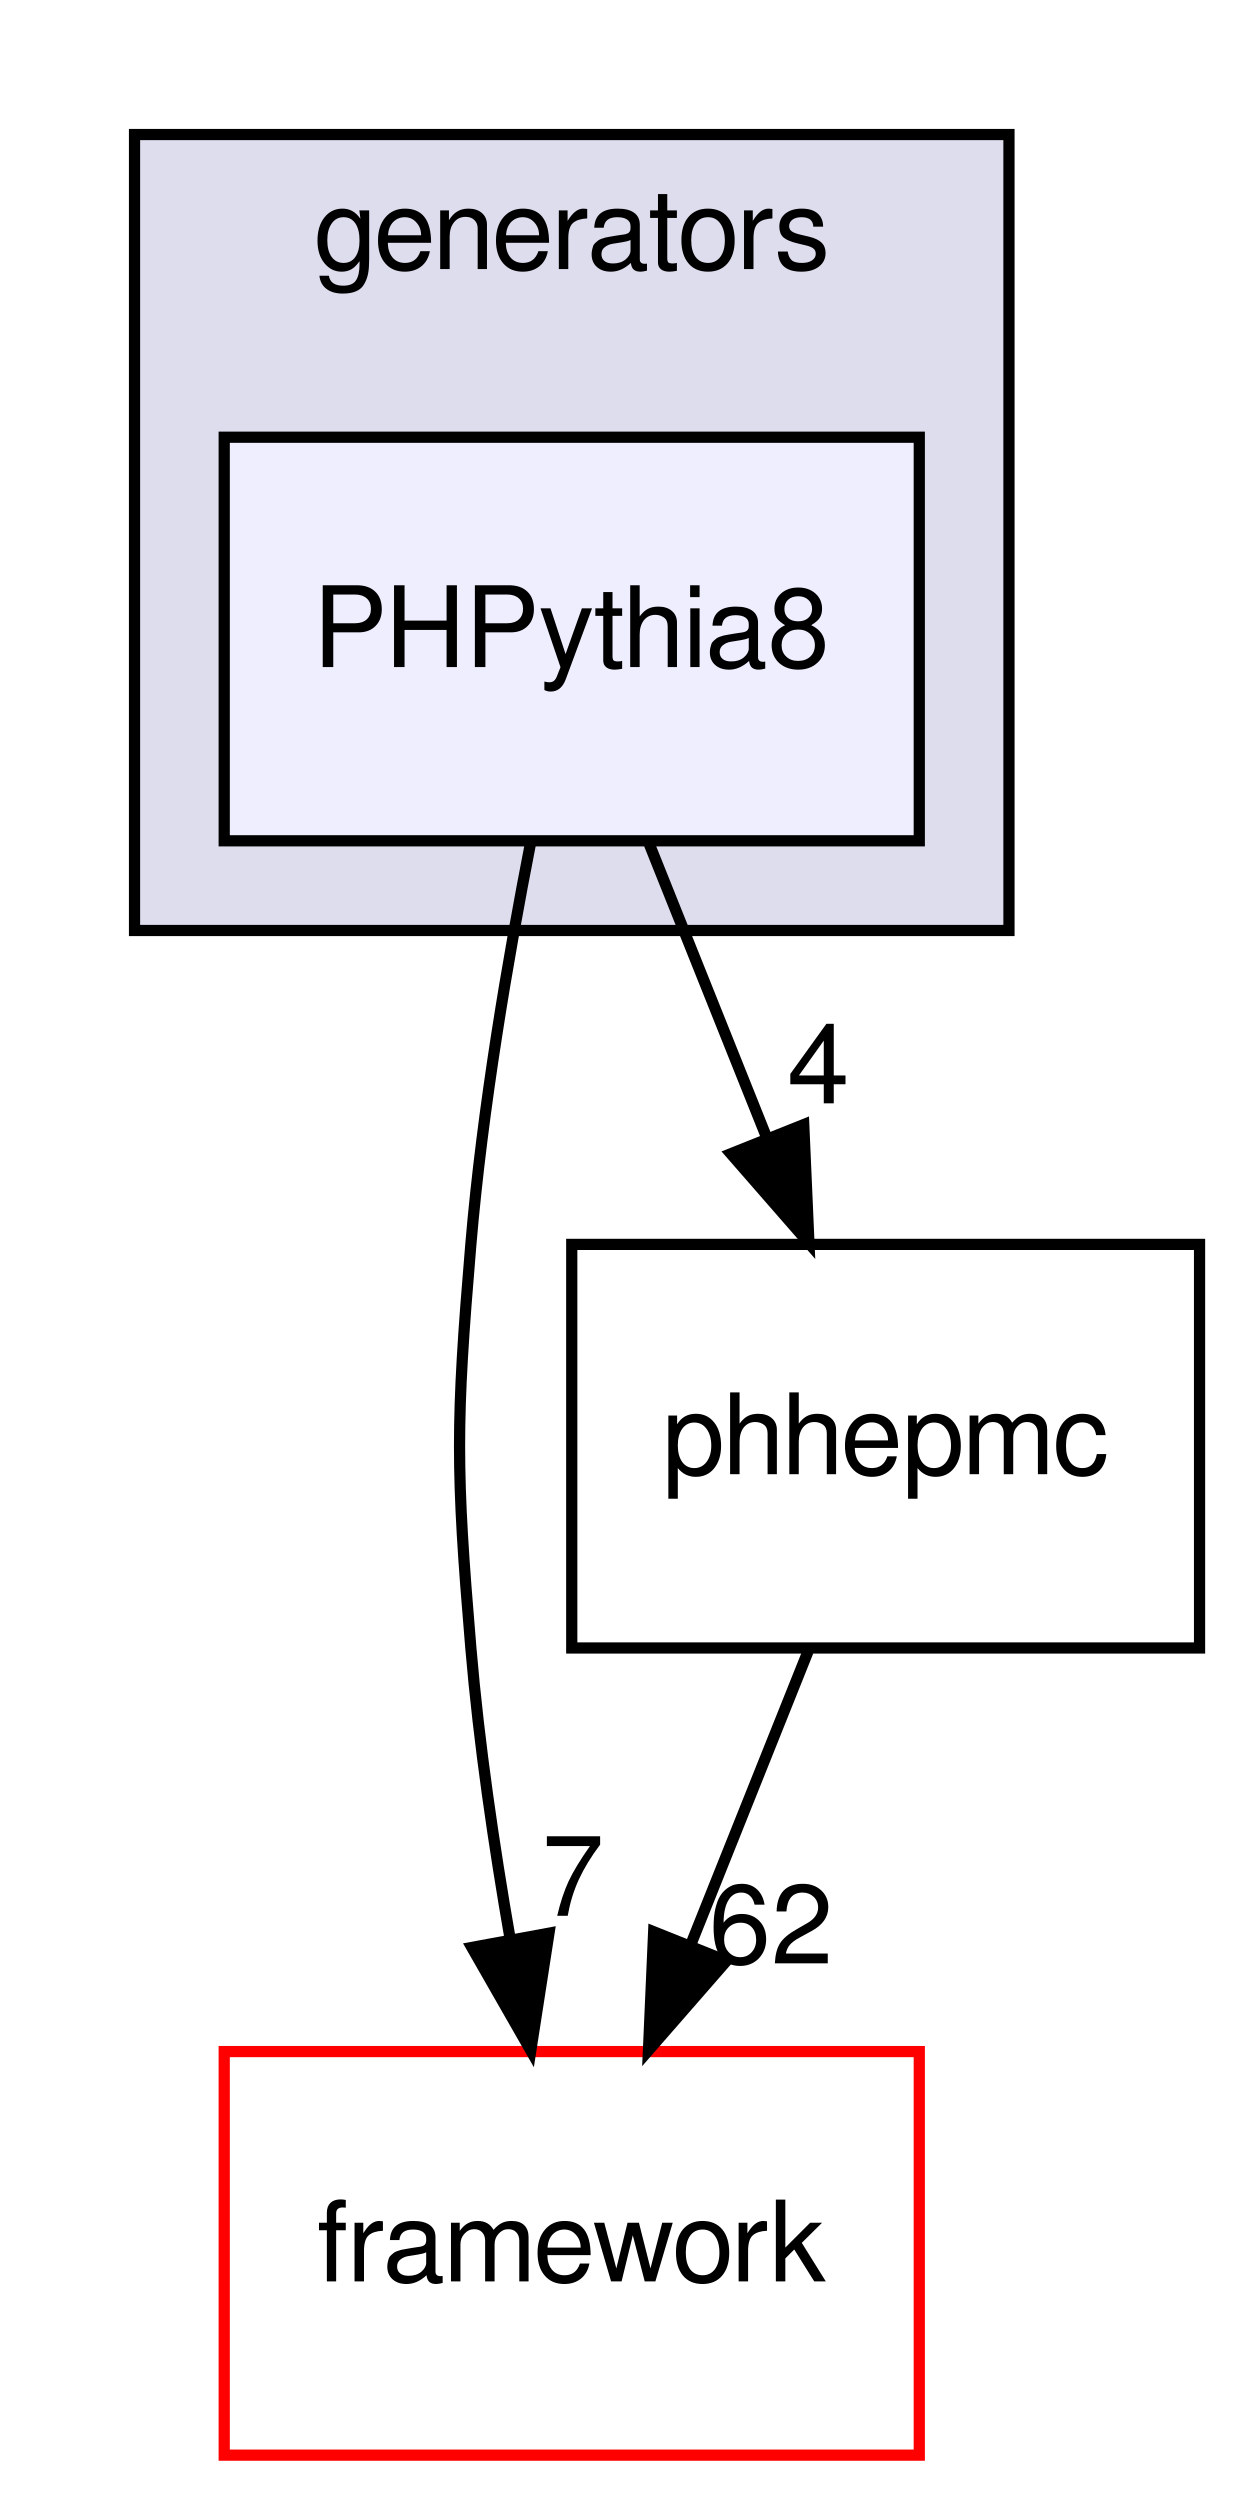
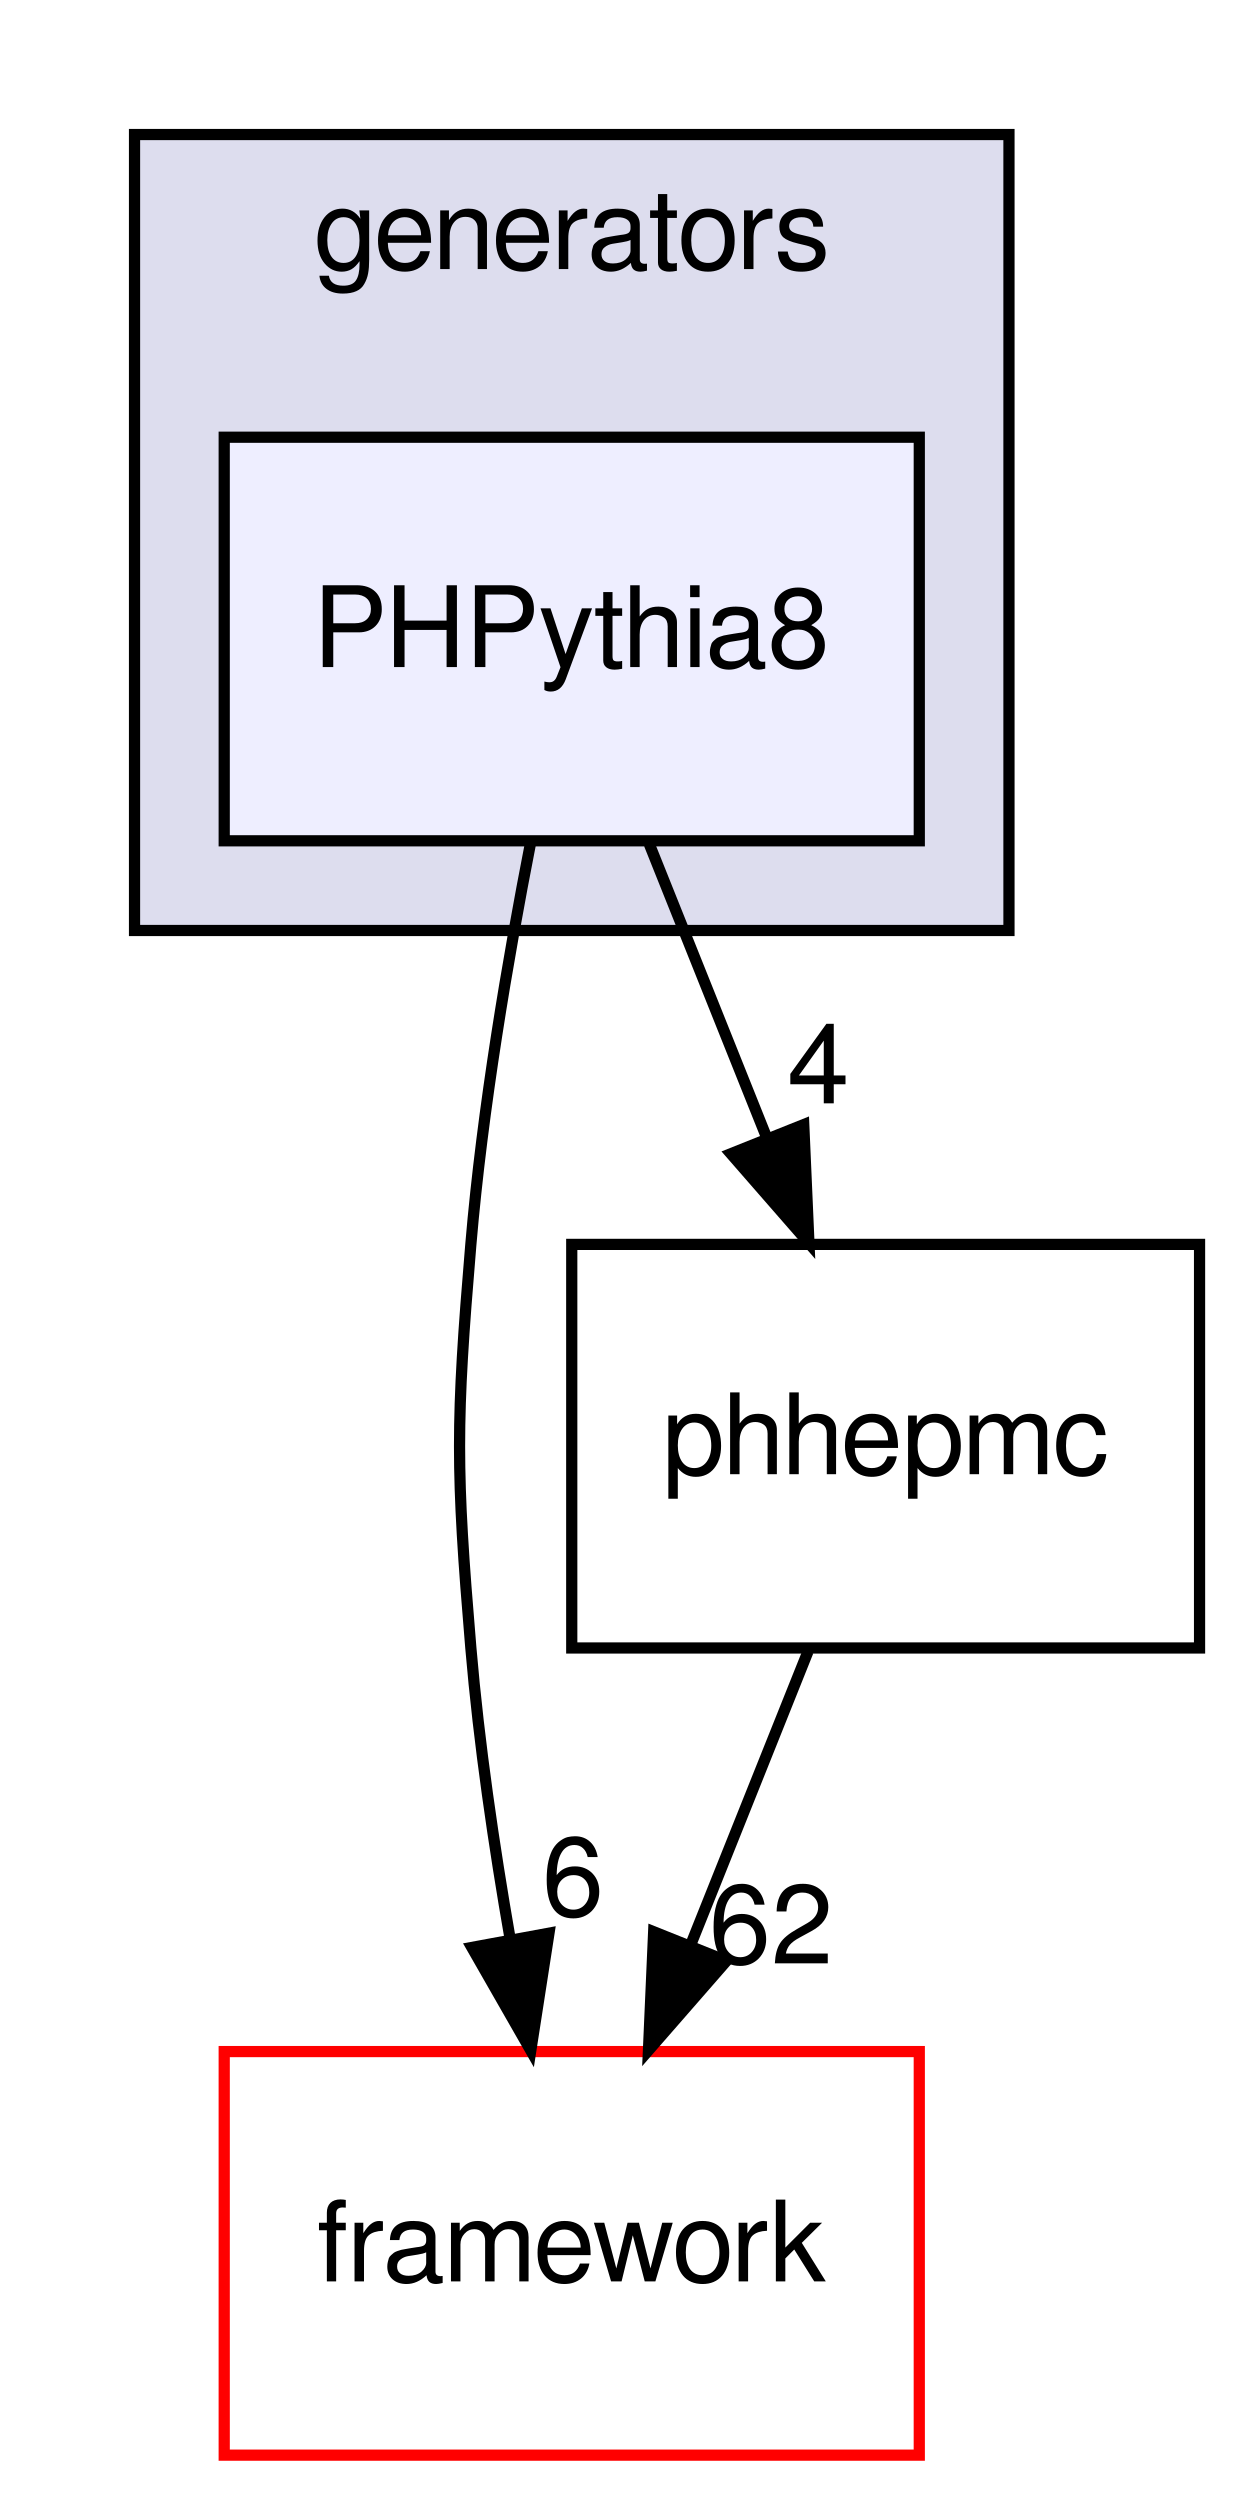
<svg xmlns="http://www.w3.org/2000/svg" xmlns:xlink="http://www.w3.org/1999/xlink" width="111pt" height="223pt" viewBox="0.00 0.00 111.00 223.00">
  <g id="graph0" class="graph" transform="scale(1 1) rotate(0) translate(4 219)">
    <g id="clust1" class="cluster">
      <g id="a_clust1">
        <a xlink:href="dir_1a6567115d8fe4eed7adc9cd640ab127.html" target="_top" xlink:title="generators">
          <polygon fill="#ddddee" stroke="black" points="8,-136 8,-207 86,-207 86,-136 8,-136" />
          <text text-anchor="middle" x="47" y="-195" font-family="FreeSans" font-size="10.00">generators</text>
        </a>
      </g>
    </g>
    <g id="node1" class="node">
      <g id="a_node1">
        <a xlink:href="dir_bcd1872663ac44f546fafc467b8e7364.html" target="_top" xlink:title="PHPythia8">
          <polygon fill="#eeeeff" stroke="black" points="78,-180 16,-180 16,-144 78,-144 78,-180" />
          <text text-anchor="middle" x="47" y="-159.5" font-family="FreeSans" font-size="10.00">PHPythia8</text>
        </a>
      </g>
    </g>
    <g id="node2" class="node">
      <g id="a_node2">
        <a xlink:href="dir_ec5b6dea0f546bb9c4903c2bcb98e114.html" target="_top" xlink:title="framework">
          <polygon fill="none" stroke="red" points="78,-36 16,-36 16,-0 78,-0 78,-36" />
          <text text-anchor="middle" x="47" y="-15.5" font-family="FreeSans" font-size="10.00">framework</text>
        </a>
      </g>
    </g>
    <g id="edge1" class="edge">
      <path fill="none" stroke="black" d="M43.346,-143.908C41.324,-133.569 39.019,-120.09 38,-108 36.656,-92.057 36.656,-87.943 38,-72 38.717,-63.499 40.069,-54.312 41.512,-46.012" />
      <polygon fill="black" stroke="black" points="44.969,-46.562 43.346,-36.093 38.086,-45.289 44.969,-46.562" />
      <g id="a_edge1-headlabel">
-         <a xlink:href="dir_000061_000051.html" target="_top" xlink:title="7">
-           <text text-anchor="middle" x="47.107" y="-48.113" font-family="FreeSans" font-size="10.00">7</text>
+         <a xlink:href="dir_000061_000051.html" target="_top" xlink:title="6">
+           <text text-anchor="middle" x="47.107" y="-48.113" font-family="FreeSans" font-size="10.00">6</text>
        </a>
      </g>
    </g>
    <g id="node3" class="node">
      <g id="a_node3">
        <a xlink:href="dir_87fe4235a70b0022344c07fb2c51b78b.html" target="_top" xlink:title="phhepmc">
          <polygon fill="none" stroke="black" points="103,-108 47,-108 47,-72 103,-72 103,-108" />
          <text text-anchor="middle" x="75" y="-87.5" font-family="FreeSans" font-size="10.00">phhepmc</text>
        </a>
      </g>
    </g>
    <g id="edge2" class="edge">
      <path fill="none" stroke="black" d="M53.921,-143.697C57.075,-135.813 60.878,-126.304 64.381,-117.546" />
      <polygon fill="black" stroke="black" points="67.694,-118.689 68.158,-108.104 61.195,-116.089 67.694,-118.689" />
      <g id="a_edge2-headlabel">
        <a xlink:href="dir_000061_000060.html" target="_top" xlink:title="4">
          <text text-anchor="middle" x="68.995" y="-120.581" font-family="FreeSans" font-size="10.00">4</text>
        </a>
      </g>
    </g>
    <g id="edge3" class="edge">
      <path fill="none" stroke="black" d="M68.079,-71.697C64.925,-63.813 61.122,-54.304 57.619,-45.546" />
      <polygon fill="black" stroke="black" points="60.805,-44.089 53.842,-36.104 54.306,-46.689 60.805,-44.089" />
      <g id="a_edge3-headlabel">
        <a xlink:href="dir_000060_000051.html" target="_top" xlink:title="62">
          <text text-anchor="middle" x="64.776" y="-43.872" font-family="FreeSans" font-size="10.00">62</text>
        </a>
      </g>
    </g>
  </g>
</svg>
